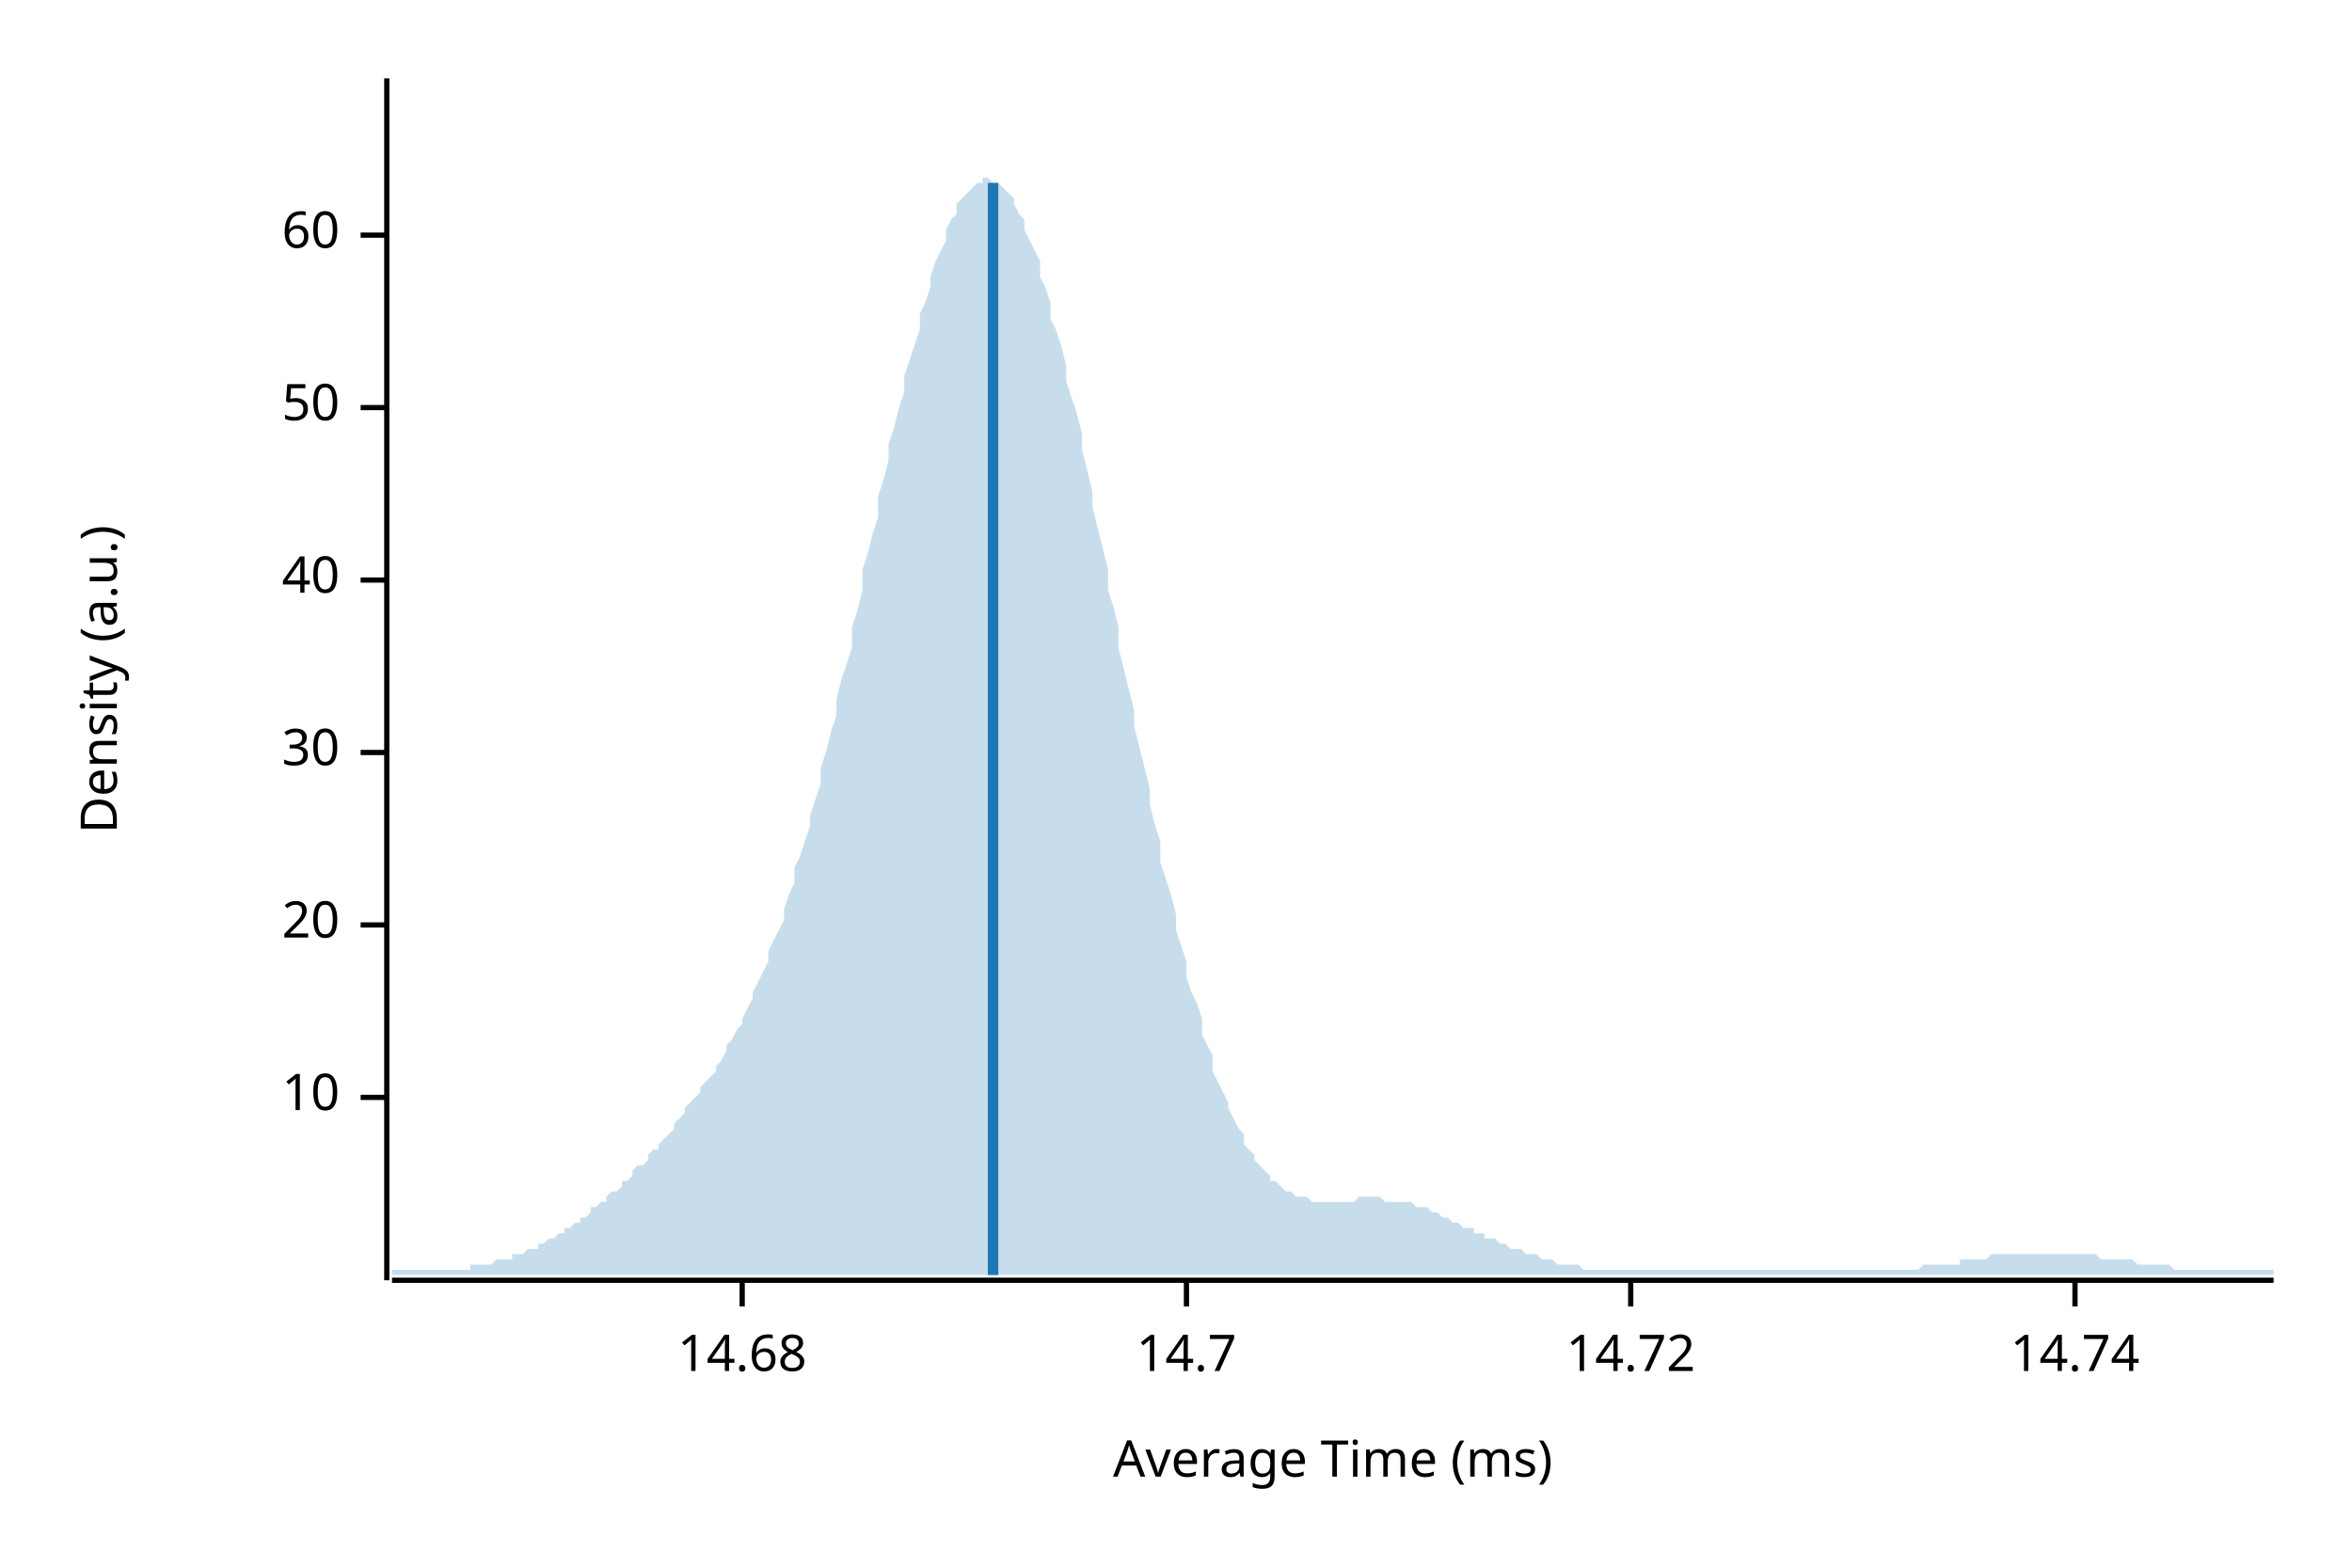
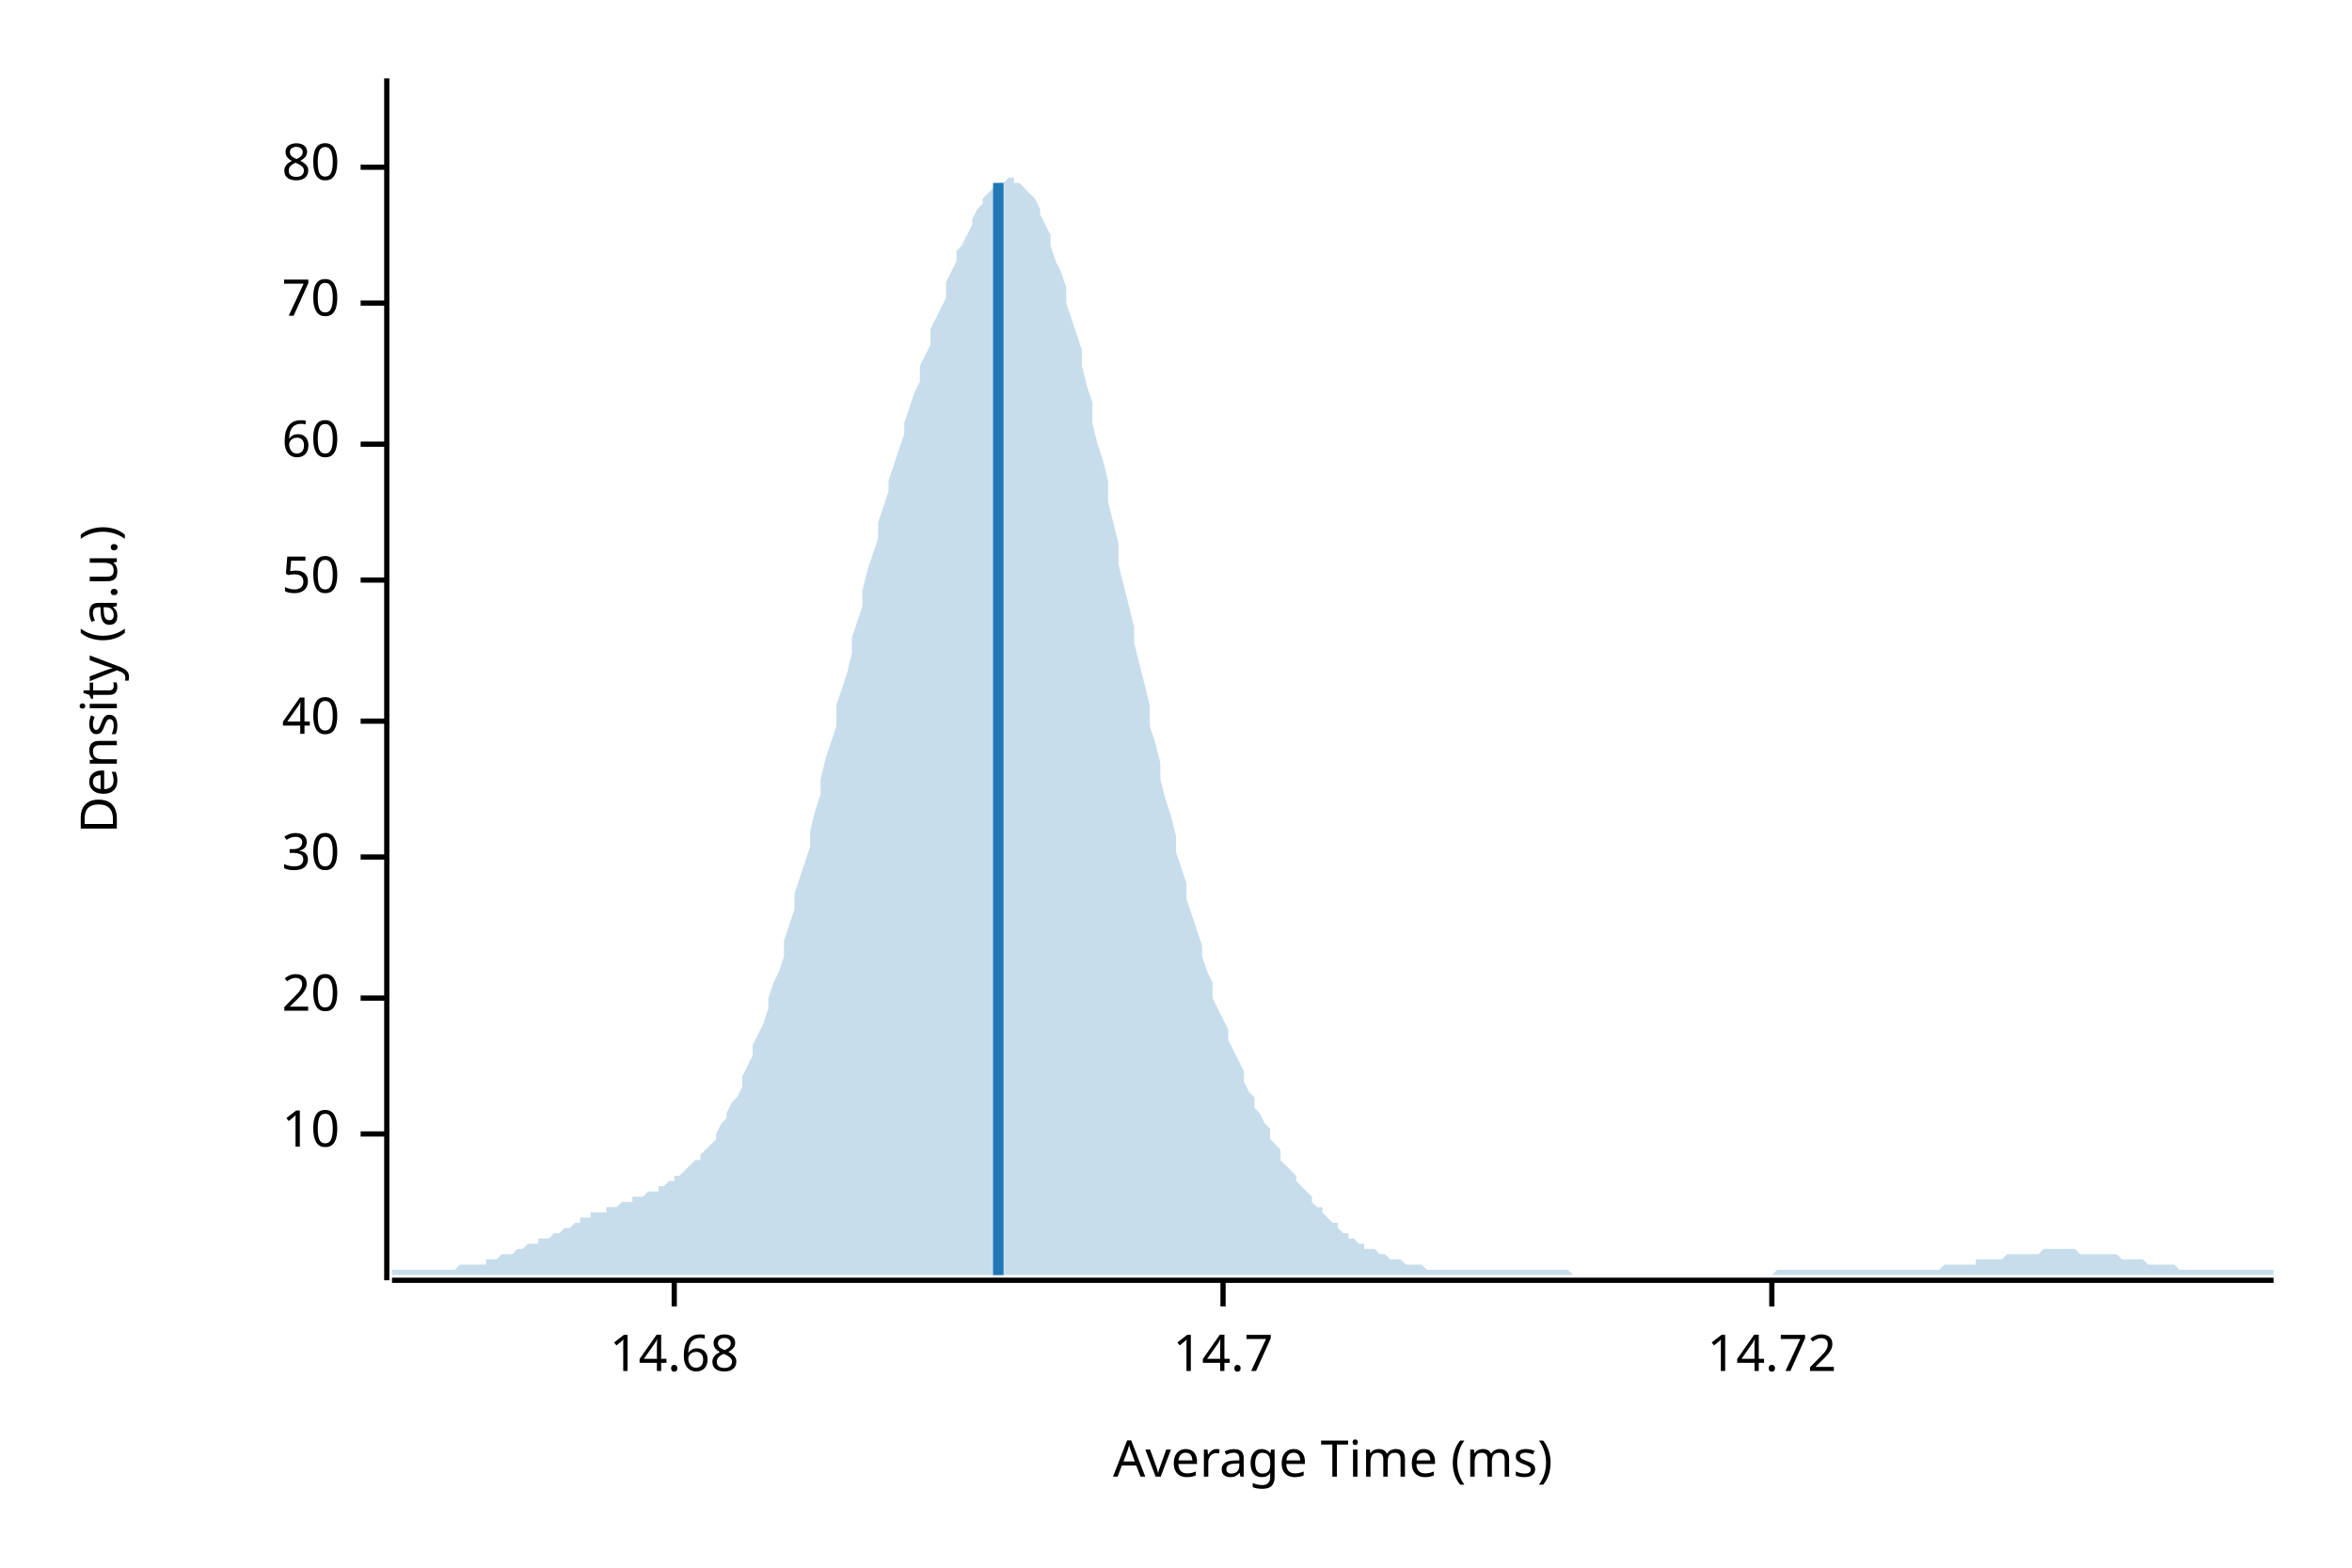
<svg xmlns="http://www.w3.org/2000/svg" width="450" height="300" viewBox="0 0 450 300">
  <text x="15" y="130" dy="0.76em" text-anchor="middle" font-family="sans-serif" font-size="9.677" opacity="1" fill="#000000" transform="rotate(270, 15, 130)">
Density (a.u.)
</text>
  <text x="255" y="285" dy="-0.5ex" text-anchor="middle" font-family="sans-serif" font-size="9.677" opacity="1" fill="#000000">
Average Time (ms)
</text>
  <polyline fill="none" opacity="1" stroke="#000000" stroke-width="1" points="74,15 74,245 " />
-   <text x="65" y="210" dy="0.5ex" text-anchor="end" font-family="sans-serif" font-size="9.677" opacity="1" fill="#000000">
+   <text x="65" y="217" dy="0.5ex" text-anchor="end" font-family="sans-serif" font-size="9.677" opacity="1" fill="#000000">
10
</text>
-   <polyline fill="none" opacity="1" stroke="#000000" stroke-width="1" points="69,210 74,210 " />
-   <text x="65" y="177" dy="0.5ex" text-anchor="end" font-family="sans-serif" font-size="9.677" opacity="1" fill="#000000">
+   <polyline fill="none" opacity="1" stroke="#000000" stroke-width="1" points="69,217 74,217 " />
+   <text x="65" y="191" dy="0.5ex" text-anchor="end" font-family="sans-serif" font-size="9.677" opacity="1" fill="#000000">
20
</text>
-   <polyline fill="none" opacity="1" stroke="#000000" stroke-width="1" points="69,177 74,177 " />
-   <text x="65" y="144" dy="0.5ex" text-anchor="end" font-family="sans-serif" font-size="9.677" opacity="1" fill="#000000">
+   <polyline fill="none" opacity="1" stroke="#000000" stroke-width="1" points="69,191 74,191 " />
+   <text x="65" y="164" dy="0.5ex" text-anchor="end" font-family="sans-serif" font-size="9.677" opacity="1" fill="#000000">
30
</text>
-   <polyline fill="none" opacity="1" stroke="#000000" stroke-width="1" points="69,144 74,144 " />
-   <text x="65" y="111" dy="0.5ex" text-anchor="end" font-family="sans-serif" font-size="9.677" opacity="1" fill="#000000">
+   <polyline fill="none" opacity="1" stroke="#000000" stroke-width="1" points="69,164 74,164 " />
+   <text x="65" y="138" dy="0.5ex" text-anchor="end" font-family="sans-serif" font-size="9.677" opacity="1" fill="#000000">
40
</text>
-   <polyline fill="none" opacity="1" stroke="#000000" stroke-width="1" points="69,111 74,111 " />
-   <text x="65" y="78" dy="0.5ex" text-anchor="end" font-family="sans-serif" font-size="9.677" opacity="1" fill="#000000">
+   <polyline fill="none" opacity="1" stroke="#000000" stroke-width="1" points="69,138 74,138 " />
+   <text x="65" y="111" dy="0.5ex" text-anchor="end" font-family="sans-serif" font-size="9.677" opacity="1" fill="#000000">
50
</text>
-   <polyline fill="none" opacity="1" stroke="#000000" stroke-width="1" points="69,78 74,78 " />
-   <text x="65" y="45" dy="0.5ex" text-anchor="end" font-family="sans-serif" font-size="9.677" opacity="1" fill="#000000">
+   <polyline fill="none" opacity="1" stroke="#000000" stroke-width="1" points="69,111 74,111 " />
+   <text x="65" y="85" dy="0.5ex" text-anchor="end" font-family="sans-serif" font-size="9.677" opacity="1" fill="#000000">
60
</text>
-   <polyline fill="none" opacity="1" stroke="#000000" stroke-width="1" points="69,45 74,45 " />
+   <polyline fill="none" opacity="1" stroke="#000000" stroke-width="1" points="69,85 74,85 " />
+   <text x="65" y="58" dy="0.5ex" text-anchor="end" font-family="sans-serif" font-size="9.677" opacity="1" fill="#000000">
+ 70
+ </text>
+   <polyline fill="none" opacity="1" stroke="#000000" stroke-width="1" points="69,58 74,58 " />
+   <text x="65" y="32" dy="0.5ex" text-anchor="end" font-family="sans-serif" font-size="9.677" opacity="1" fill="#000000">
+ 80
+ </text>
+   <polyline fill="none" opacity="1" stroke="#000000" stroke-width="1" points="69,32 74,32 " />
  <polyline fill="none" opacity="1" stroke="#000000" stroke-width="1" points="75,245 435,245 " />
-   <text x="142" y="255" dy="0.76em" text-anchor="middle" font-family="sans-serif" font-size="9.677" opacity="1" fill="#000000">
+   <text x="129" y="255" dy="0.76em" text-anchor="middle" font-family="sans-serif" font-size="9.677" opacity="1" fill="#000000">
14.68
</text>
-   <polyline fill="none" opacity="1" stroke="#000000" stroke-width="1" points="142,245 142,250 " />
-   <text x="227" y="255" dy="0.76em" text-anchor="middle" font-family="sans-serif" font-size="9.677" opacity="1" fill="#000000">
+   <polyline fill="none" opacity="1" stroke="#000000" stroke-width="1" points="129,245 129,250 " />
+   <text x="234" y="255" dy="0.76em" text-anchor="middle" font-family="sans-serif" font-size="9.677" opacity="1" fill="#000000">
14.7
</text>
-   <polyline fill="none" opacity="1" stroke="#000000" stroke-width="1" points="227,245 227,250 " />
-   <text x="312" y="255" dy="0.76em" text-anchor="middle" font-family="sans-serif" font-size="9.677" opacity="1" fill="#000000">
+   <polyline fill="none" opacity="1" stroke="#000000" stroke-width="1" points="234,245 234,250 " />
+   <text x="339" y="255" dy="0.76em" text-anchor="middle" font-family="sans-serif" font-size="9.677" opacity="1" fill="#000000">
14.72
</text>
-   <polyline fill="none" opacity="1" stroke="#000000" stroke-width="1" points="312,245 312,250 " />
-   <text x="397" y="255" dy="0.76em" text-anchor="middle" font-family="sans-serif" font-size="9.677" opacity="1" fill="#000000">
- 14.74
- </text>
-   <polyline fill="none" opacity="1" stroke="#000000" stroke-width="1" points="397,245 397,250 " />
-   <polygon opacity="0.25" fill="#1F78B4" points="75,243 75,243 76,243 77,243 77,243 78,243 79,243 80,243 80,243 81,243 82,243 82,243 83,243 84,243 85,243 85,243 86,243 87,243 87,243 88,243 89,243 90,243 90,242 91,242 92,242 93,242 93,242 94,242 95,241 95,241 96,241 97,241 98,241 98,240 99,240 100,240 100,240 101,239 102,239 103,239 103,238 104,238 105,237 106,237 106,237 107,236 108,236 108,235 109,235 110,234 111,234 111,233 112,233 113,232 113,231 114,231 115,230 116,230 116,229 117,228 118,228 119,227 119,226 120,226 121,225 121,224 122,223 123,223 124,222 124,221 125,220 126,220 126,219 127,218 128,217 129,216 129,215 130,214 131,213 131,212 132,211 133,210 134,209 134,208 135,207 136,206 137,205 137,204 138,203 139,201 139,200 140,199 141,197 142,196 142,195 143,193 144,191 144,190 145,188 146,186 147,184 147,182 148,180 149,178 150,176 150,174 151,171 152,169 152,166 153,164 154,161 155,158 155,156 156,153 157,150 157,147 158,144 159,140 160,137 160,134 161,130 162,127 163,124 163,120 164,117 165,113 165,109 166,106 167,102 168,99 168,95 169,92 170,88 170,85 171,82 172,78 173,75 173,72 174,69 175,66 176,63 176,60 177,58 178,55 178,53 179,50 180,48 181,46 181,44 182,42 183,41 183,39 184,38 185,37 186,36 186,36 187,35 188,35 188,34 189,34 190,35 191,35 191,35 192,36 193,37 194,38 194,39 195,41 196,42 196,44 197,46 198,48 199,50 199,53 200,55 201,58 201,61 202,63 203,66 204,70 204,73 205,76 206,79 207,83 207,86 208,90 209,94 209,97 210,101 211,105 212,109 212,113 213,116 214,120 214,124 215,128 216,132 217,136 217,139 218,143 219,147 220,151 220,154 221,158 222,161 222,165 223,168 224,171 225,175 225,178 226,181 227,184 227,187 228,190 229,192 230,195 230,198 231,200 232,202 232,205 233,207 234,209 235,211 235,212 236,214 237,216 238,217 238,219 239,220 240,221 240,222 241,223 242,224 243,225 243,226 244,226 245,227 245,227 246,228 247,228 248,229 248,229 249,229 250,229 251,230 251,230 252,230 253,230 253,230 254,230 255,230 256,230 256,230 257,230 258,230 258,230 259,230 260,229 261,229 261,229 262,229 263,229 264,229 264,229 265,230 266,230 266,230 267,230 268,230 269,230 269,230 270,230 271,231 271,231 272,231 273,231 274,232 274,232 275,232 276,233 277,233 277,233 278,234 279,234 279,234 280,235 281,235 282,235 282,236 283,236 284,236 284,237 285,237 286,237 287,238 287,238 288,238 289,239 289,239 290,239 291,239 292,240 292,240 293,240 294,240 295,241 295,241 296,241 297,241 297,241 298,242 299,242 300,242 300,242 301,242 302,242 302,242 303,243 304,243 305,243 305,243 306,243 307,243 308,243 308,243 309,243 310,243 310,243 311,243 312,243 313,243 313,243 314,243 315,243 315,243 316,243 317,243 318,243 318,243 319,243 320,243 321,243 321,243 322,243 323,243 323,243 324,243 325,243 326,243 326,243 327,243 328,243 328,243 329,243 330,243 331,243 331,243 332,243 333,243 333,243 334,243 335,243 336,243 336,243 337,243 338,243 339,243 339,243 340,243 341,243 341,243 342,243 343,243 344,243 344,243 345,243 346,243 346,243 347,243 348,243 349,243 349,243 350,243 351,243 352,243 352,243 353,243 354,243 354,243 355,243 356,243 357,243 357,243 358,243 359,243 359,243 360,243 361,243 362,243 362,243 363,243 364,243 365,243 365,243 366,243 367,243 367,243 368,242 369,242 370,242 370,242 371,242 372,242 372,242 373,242 374,242 375,242 375,241 376,241 377,241 378,241 378,241 379,241 380,241 380,241 381,240 382,240 383,240 383,240 384,240 385,240 385,240 386,240 387,240 388,240 388,240 389,240 390,240 390,240 391,240 392,240 393,240 393,240 394,240 395,240 396,240 396,240 397,240 398,240 398,240 399,240 400,240 401,240 401,240 402,241 403,241 403,241 404,241 405,241 406,241 406,241 407,241 408,241 409,242 409,242 410,242 411,242 411,242 412,242 413,242 414,242 414,242 415,242 416,243 416,243 417,243 418,243 419,243 419,243 420,243 421,243 422,243 422,243 423,243 424,243 424,243 425,243 426,243 427,243 427,243 428,243 429,243 429,243 430,243 431,243 432,243 432,243 433,243 434,243 435,243 435,244 75,244 " />
-   <polyline fill="none" opacity="1" stroke="#1F78B4" stroke-width="2" points="190,244 190,35 " />
+   <polyline fill="none" opacity="1" stroke="#000000" stroke-width="1" points="339,245 339,250 " />
+   <polygon opacity="0.25" fill="#1F78B4" points="75,243 75,243 76,243 77,243 77,243 78,243 79,243 80,243 80,243 81,243 82,243 82,243 83,243 84,243 85,243 85,243 86,243 87,243 87,243 88,242 89,242 90,242 90,242 91,242 92,242 93,242 93,241 94,241 95,241 95,241 96,240 97,240 98,240 98,240 99,239 100,239 100,239 101,238 102,238 103,238 103,237 104,237 105,237 106,236 106,236 107,236 108,235 108,235 109,235 110,234 111,234 111,233 112,233 113,233 113,232 114,232 115,232 116,232 116,231 117,231 118,231 119,230 119,230 120,230 121,230 121,229 122,229 123,229 124,228 124,228 125,228 126,228 126,227 127,227 128,226 129,226 129,225 130,225 131,224 131,224 132,223 133,222 134,222 134,221 135,220 136,219 137,218 137,217 138,215 139,214 139,213 140,211 141,210 142,208 142,206 143,204 144,202 144,200 145,198 146,196 147,193 147,191 148,188 149,186 150,183 150,180 151,177 152,174 152,171 153,168 154,165 155,162 155,159 156,155 157,152 157,149 158,145 159,142 160,139 160,135 161,132 162,129 163,125 163,122 164,119 165,116 165,113 166,109 167,106 168,103 168,100 169,97 170,94 170,92 171,89 172,86 173,83 173,81 174,78 175,75 176,73 176,70 177,68 178,66 178,63 179,61 180,59 181,57 181,54 182,52 183,50 183,48 184,47 185,45 186,43 186,42 187,40 188,39 188,38 189,37 190,36 191,35 191,35 192,35 193,34 194,34 194,35 195,35 196,36 196,36 197,37 198,38 199,40 199,41 200,43 201,45 201,47 202,50 203,52 204,55 204,58 205,61 206,64 207,67 207,70 208,74 209,77 209,81 210,85 211,88 212,92 212,96 213,100 214,104 214,108 215,112 216,116 217,120 217,123 218,127 219,131 220,135 220,139 221,142 222,146 222,149 223,153 224,156 225,160 225,163 226,166 227,169 227,172 228,175 229,178 230,181 230,183 231,186 232,188 232,191 233,193 234,195 235,197 235,199 236,201 237,203 238,205 238,207 239,209 240,210 240,212 241,213 242,215 243,216 243,218 244,219 245,220 245,222 246,223 247,224 248,225 248,226 249,227 250,228 251,229 251,230 252,231 253,231 253,232 254,233 255,234 256,234 256,235 257,236 258,236 258,237 259,237 260,238 261,238 261,239 262,239 263,239 264,240 264,240 265,240 266,241 266,241 267,241 268,241 269,242 269,242 270,242 271,242 271,242 272,242 273,243 274,243 274,243 275,243 276,243 277,243 277,243 278,243 279,243 279,243 280,243 281,243 282,243 282,243 283,243 284,243 284,243 285,243 286,243 287,243 287,243 288,243 289,243 289,243 290,243 291,243 292,243 292,243 293,243 294,243 295,243 295,243 296,243 297,243 297,243 298,243 299,243 300,243 300,243 301,244 302,244 302,244 303,244 304,244 305,244 305,244 306,244 307,244 308,244 308,244 309,244 310,244 310,244 311,244 312,244 313,244 313,244 314,244 315,244 315,244 316,244 317,244 318,244 318,244 319,244 320,244 321,244 321,244 322,244 323,244 323,244 324,244 325,244 326,244 326,244 327,244 328,244 328,244 329,244 330,244 331,244 331,244 332,244 333,244 333,244 334,244 335,244 336,244 336,244 337,244 338,244 339,244 339,244 340,243 341,243 341,243 342,243 343,243 344,243 344,243 345,243 346,243 346,243 347,243 348,243 349,243 349,243 350,243 351,243 352,243 352,243 353,243 354,243 354,243 355,243 356,243 357,243 357,243 358,243 359,243 359,243 360,243 361,243 362,243 362,243 363,243 364,243 365,243 365,243 366,243 367,243 367,243 368,243 369,243 370,243 370,243 371,243 372,242 372,242 373,242 374,242 375,242 375,242 376,242 377,242 378,242 378,241 379,241 380,241 380,241 381,241 382,241 383,241 383,241 384,240 385,240 385,240 386,240 387,240 388,240 388,240 389,240 390,240 390,240 391,239 392,239 393,239 393,239 394,239 395,239 396,239 396,239 397,239 398,240 398,240 399,240 400,240 401,240 401,240 402,240 403,240 403,240 404,240 405,240 406,241 406,241 407,241 408,241 409,241 409,241 410,241 411,242 411,242 412,242 413,242 414,242 414,242 415,242 416,242 416,242 417,243 418,243 419,243 419,243 420,243 421,243 422,243 422,243 423,243 424,243 424,243 425,243 426,243 427,243 427,243 428,243 429,243 429,243 430,243 431,243 432,243 432,243 433,243 434,243 435,243 435,244 75,244 " />
+   <polyline fill="none" opacity="1" stroke="#1F78B4" stroke-width="2" points="191,244 191,35 " />
</svg>
